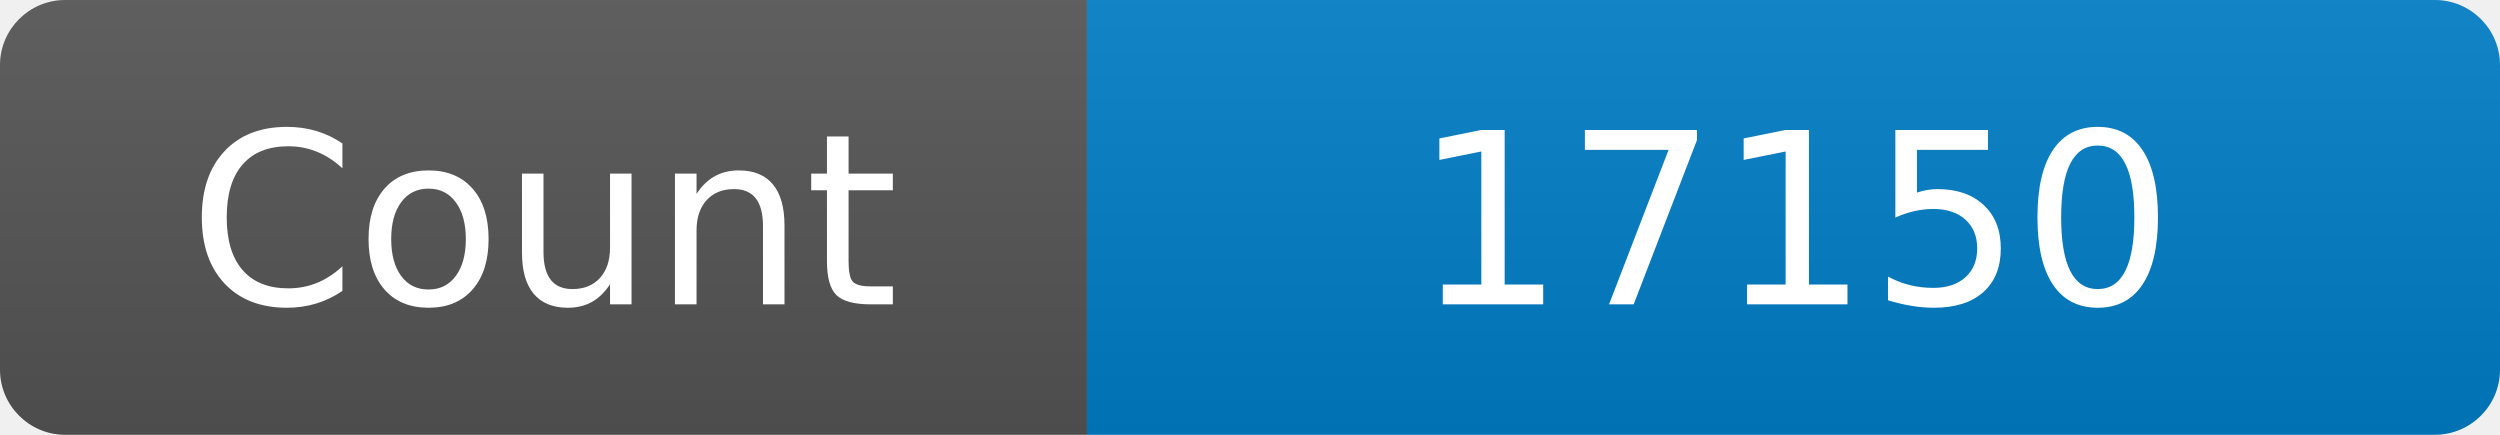
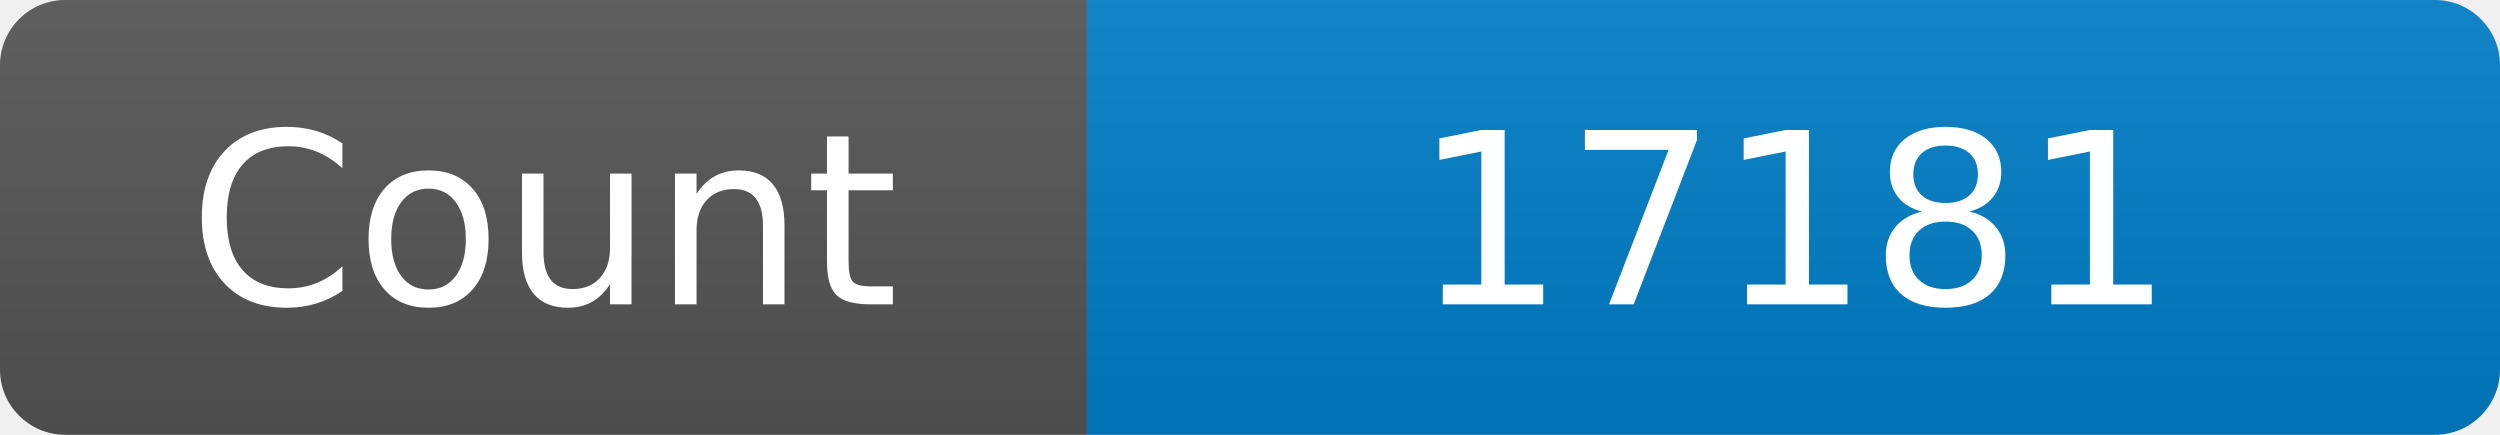
<svg xmlns="http://www.w3.org/2000/svg" width="115" height="20" role="img" aria-label="Maintained?: yes">
  <linearGradient id="s" x2="0" y2="100%">
    <stop offset="0" stop-color="#bbb" stop-opacity=".1" />
    <stop offset="1" stop-opacity=".1" />
  </linearGradient>
  <clipPath id="r">
    <rect width="115" height="20" rx="3" fill="#fff" />
  </clipPath>
  <g clip-path="url(#r)">
    <rect width="50" height="20" fill="#555" />
    <rect x="50" width="160" height="20" fill="#007ec6" />
    <rect width="115" height="20" fill="url(#s)" />
  </g>
  <g fill="#fff" text-anchor="middle" font-family="Verdana,Geneva,DejaVu Sans,sans-serif" font-size="110">
    <text x="250" y="140" transform="scale(.1)" fill="#fff">Count</text>
-     <text x="825" y="140" transform="scale(.1)" fill="#fff">17150</text>
+     <text x="825" y="140" transform="scale(.1)" fill="#fff">17181</text>
  </g>
</svg>
